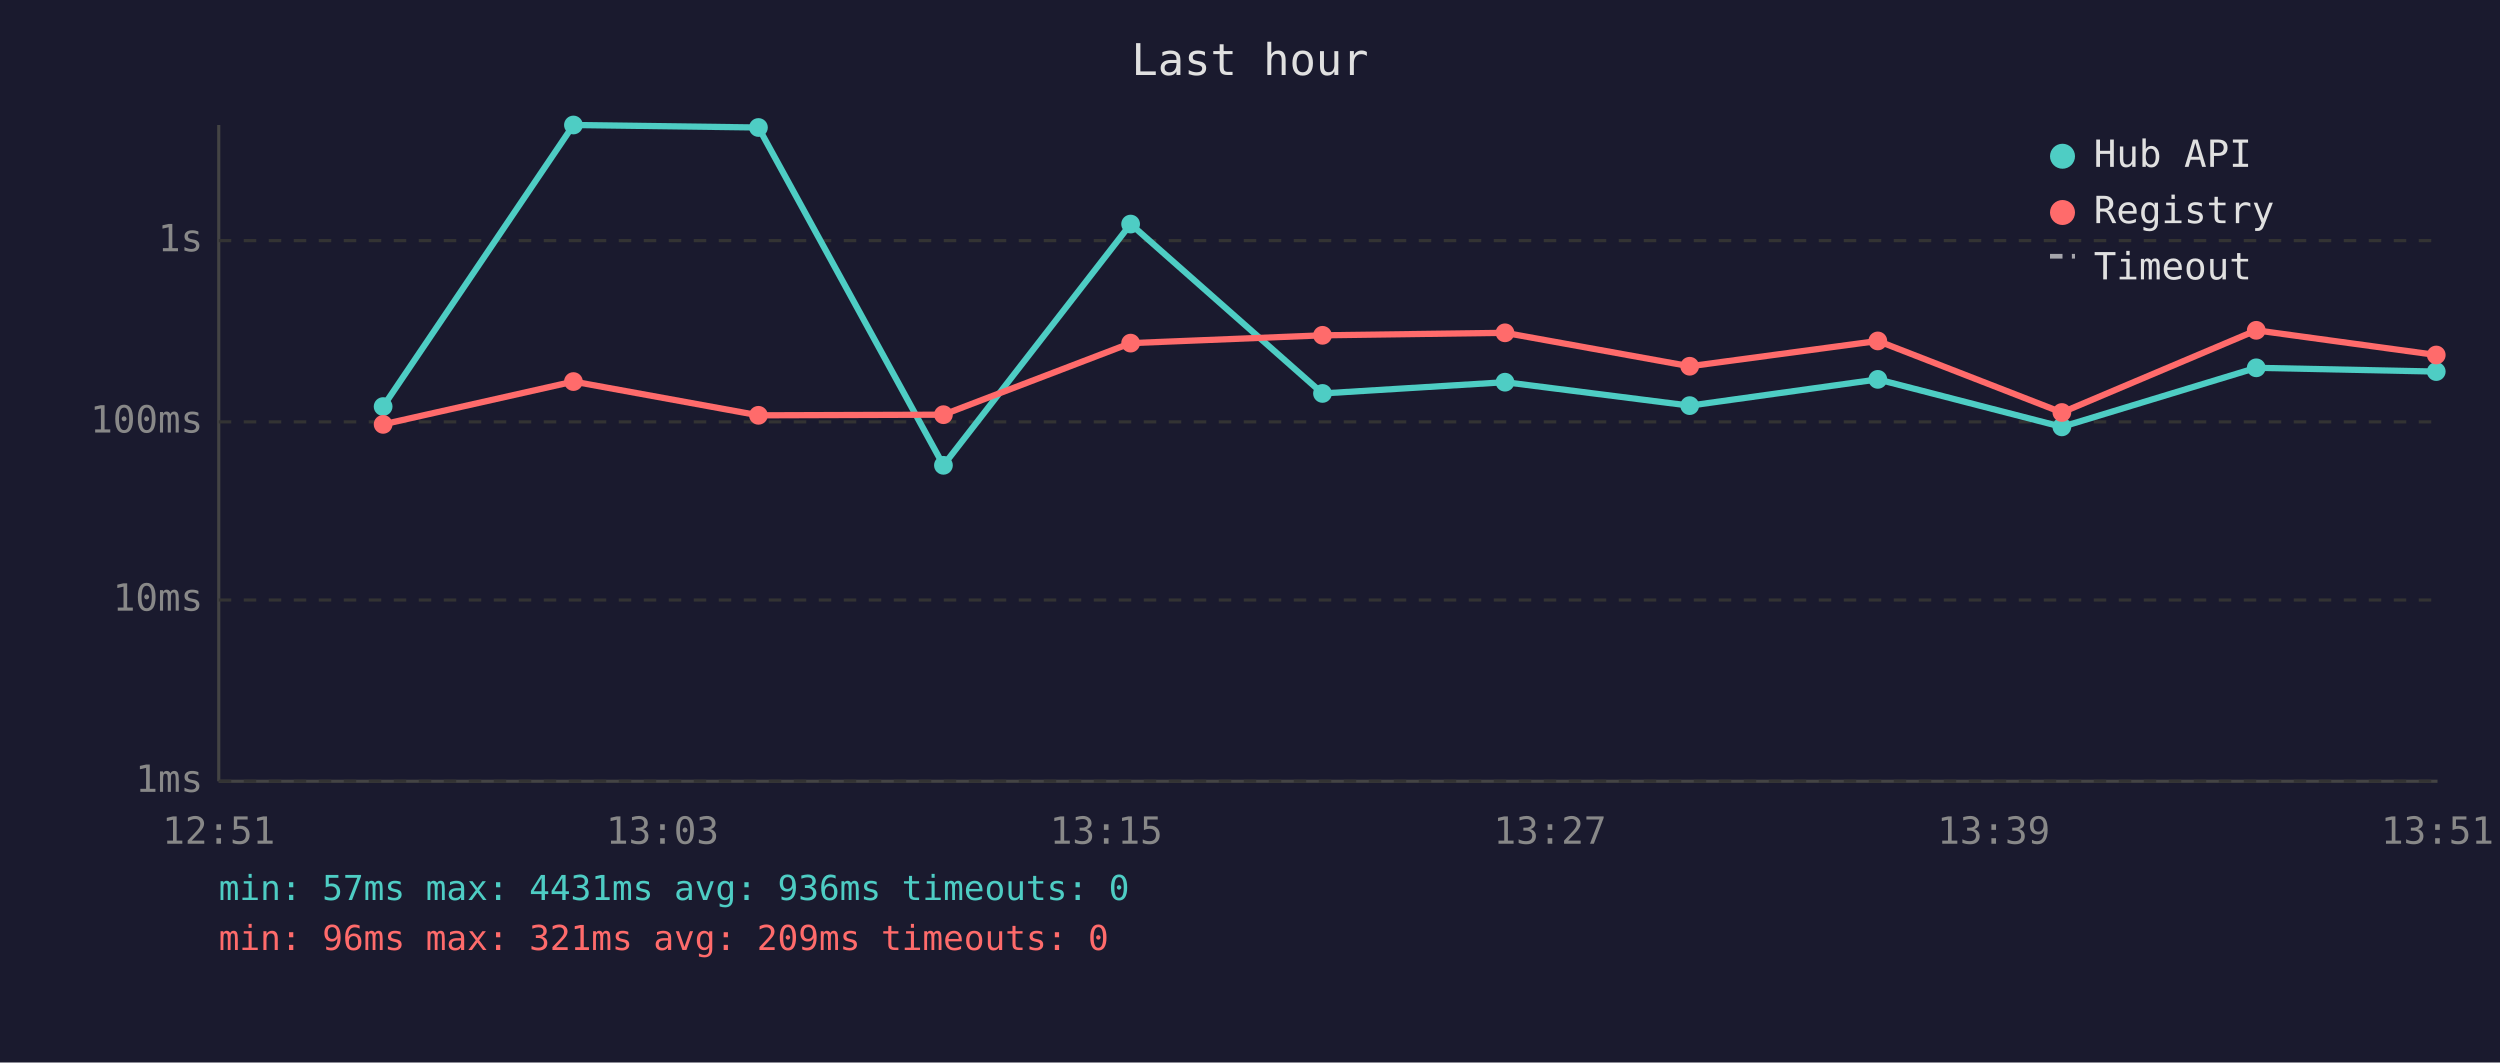
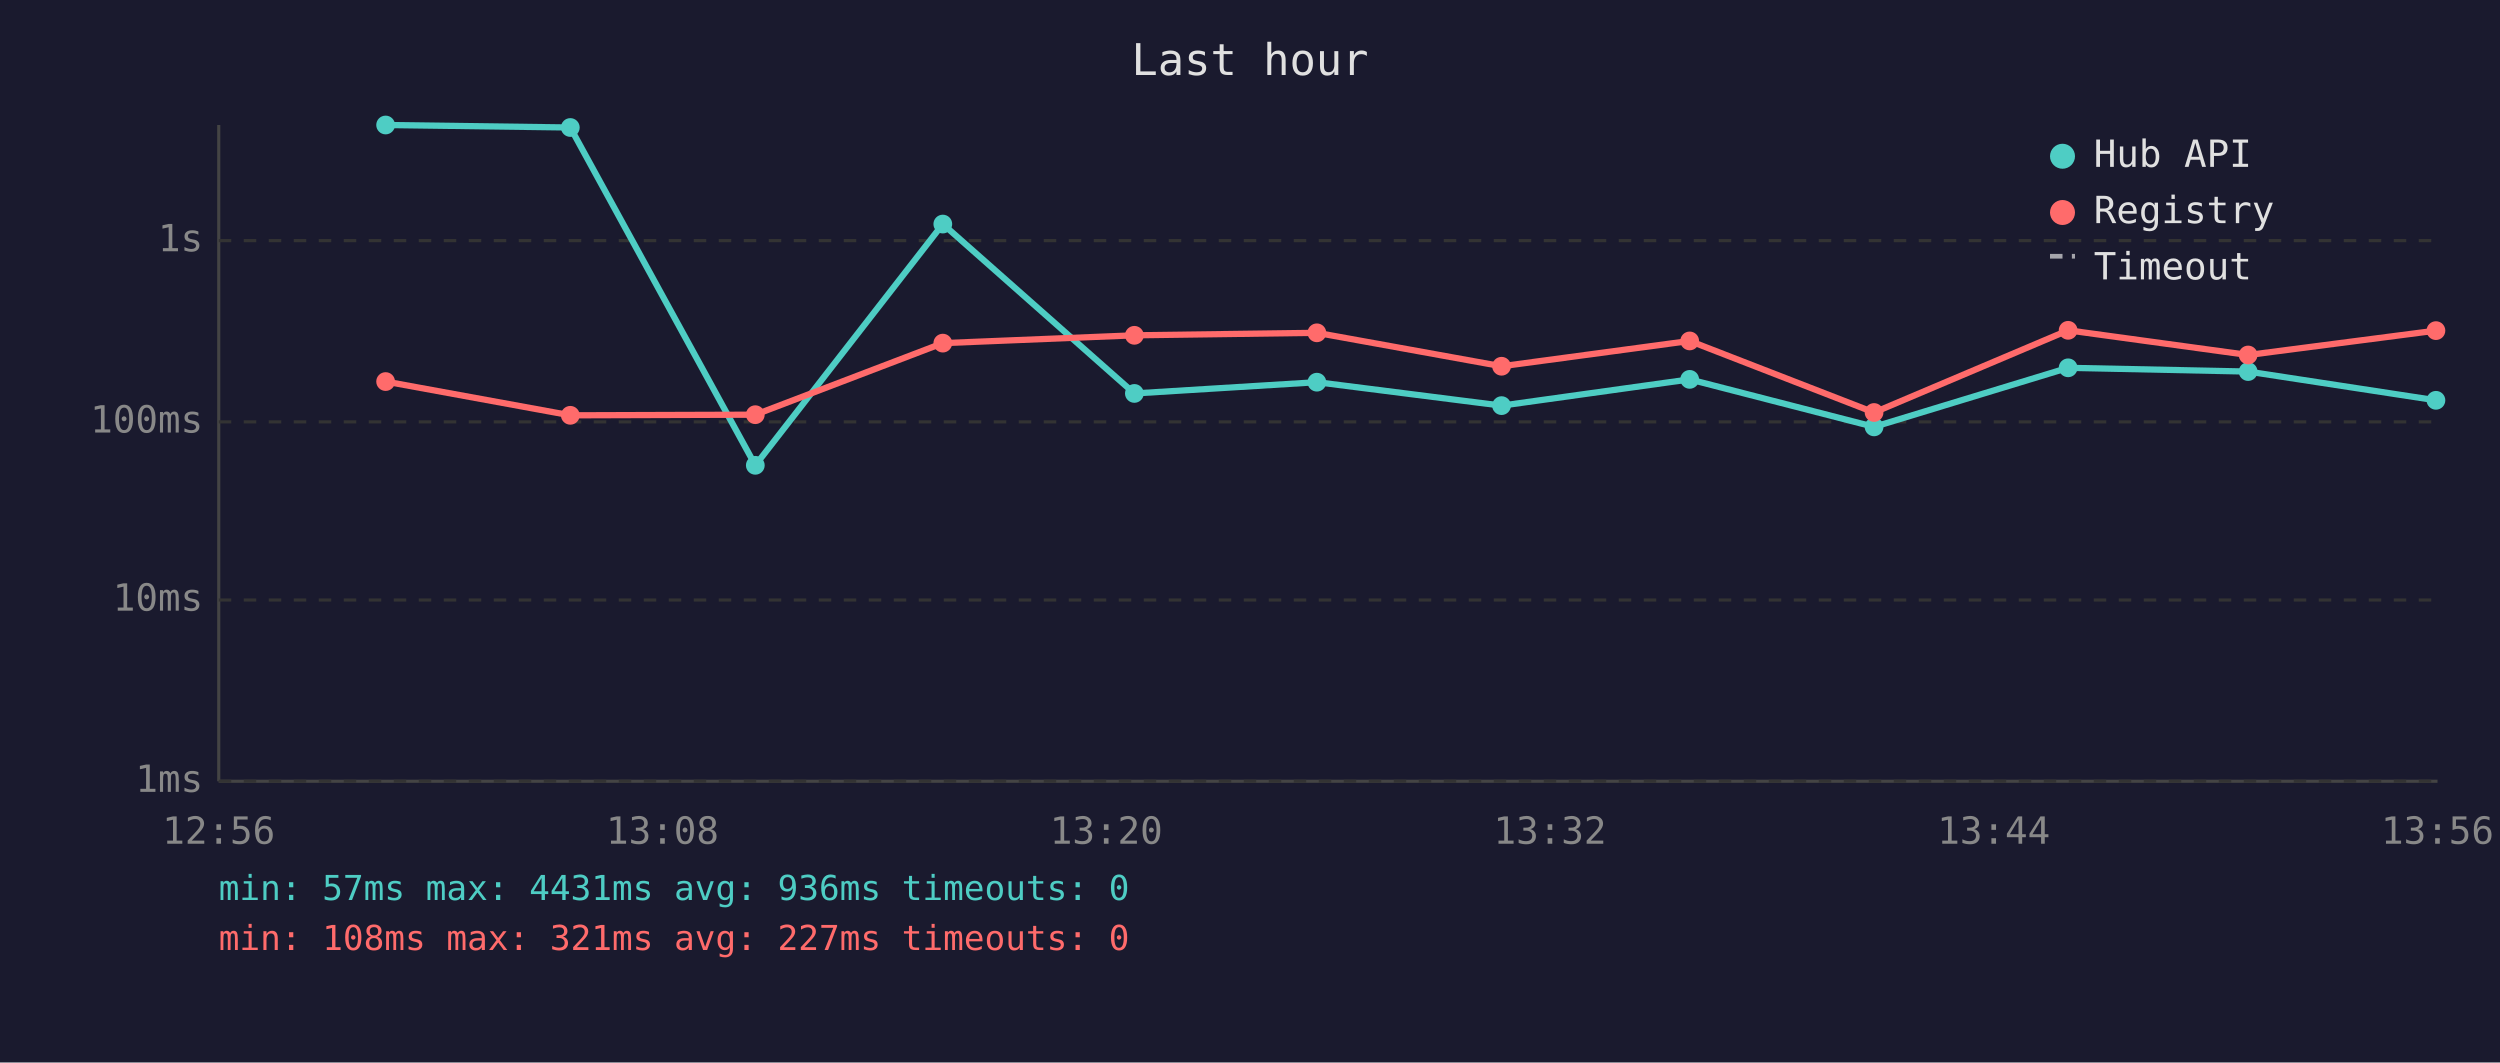
<svg xmlns="http://www.w3.org/2000/svg" viewBox="0 0 800 340" font-family="monospace" font-size="12">
  <rect width="800" height="340" fill="#1a1a2e" />
  <text x="400" y="24" fill="#e0e0e0" font-size="14" text-anchor="middle">Last hour</text>
  <line x1="70" y1="40" x2="70" y2="250" stroke="#444" stroke-width="1" />
  <line x1="70" y1="250" x2="780" y2="250" stroke="#444" stroke-width="1" />
  <line x1="70" y1="250" x2="780" y2="250" stroke="#333" stroke-width="1" stroke-dasharray="4" />
  <text x="65" y="250" fill="#888" text-anchor="end" dominant-baseline="middle">1ms</text>
  <line x1="70" y1="192" x2="780" y2="192" stroke="#333" stroke-width="1" stroke-dasharray="4" />
  <text x="65" y="192" fill="#888" text-anchor="end" dominant-baseline="middle">10ms</text>
  <line x1="70" y1="135" x2="780" y2="135" stroke="#333" stroke-width="1" stroke-dasharray="4" />
  <text x="65" y="135" fill="#888" text-anchor="end" dominant-baseline="middle">100ms</text>
  <line x1="70" y1="77" x2="780" y2="77" stroke="#333" stroke-width="1" stroke-dasharray="4" />
  <text x="65" y="77" fill="#888" text-anchor="end" dominant-baseline="middle">1s</text>
-   <text x="70" y="270" fill="#888" text-anchor="middle">12:51</text>
-   <text x="212" y="270" fill="#888" text-anchor="middle">13:03</text>
-   <text x="354" y="270" fill="#888" text-anchor="middle">13:15</text>
-   <text x="496" y="270" fill="#888" text-anchor="middle">13:27</text>
-   <text x="638" y="270" fill="#888" text-anchor="middle">13:39</text>
-   <text x="780" y="270" fill="#888" text-anchor="middle">13:51</text>
-   <polyline points="122.6,130.1 183.5,40.0 242.7,40.8 301.9,148.9 361.8,71.7 423.2,125.9 481.6,122.3 540.7,129.8 600.9,121.4 659.8,136.6 722.0,117.7 779.6,118.9" fill="none" stroke="#4ecdc4" stroke-width="2" opacity="1" />
-   <circle cx="122.6" cy="130.1" r="3" fill="#4ecdc4" />
-   <circle cx="183.5" cy="40.0" r="3" fill="#4ecdc4" />
-   <circle cx="242.7" cy="40.8" r="3" fill="#4ecdc4" />
-   <circle cx="301.9" cy="148.9" r="3" fill="#4ecdc4" />
-   <circle cx="361.8" cy="71.7" r="3" fill="#4ecdc4" />
-   <circle cx="423.2" cy="125.9" r="3" fill="#4ecdc4" />
-   <circle cx="481.6" cy="122.3" r="3" fill="#4ecdc4" />
-   <circle cx="540.7" cy="129.8" r="3" fill="#4ecdc4" />
-   <circle cx="600.9" cy="121.4" r="3" fill="#4ecdc4" />
-   <circle cx="659.8" cy="136.6" r="3" fill="#4ecdc4" />
-   <circle cx="722.0" cy="117.7" r="3" fill="#4ecdc4" />
-   <circle cx="779.6" cy="118.9" r="3" fill="#4ecdc4" />
-   <polyline points="122.6,135.8 183.5,122.1 242.7,132.9 301.9,132.7 361.8,109.8 423.2,107.3 481.6,106.5 540.7,117.2 600.9,109.1 659.8,132.0 722.0,105.7 779.6,113.6" fill="none" stroke="#ff6b6b" stroke-width="2" opacity="1" />
-   <circle cx="122.6" cy="135.8" r="3" fill="#ff6b6b" />
-   <circle cx="183.5" cy="122.1" r="3" fill="#ff6b6b" />
-   <circle cx="242.7" cy="132.9" r="3" fill="#ff6b6b" />
-   <circle cx="301.9" cy="132.7" r="3" fill="#ff6b6b" />
-   <circle cx="361.8" cy="109.8" r="3" fill="#ff6b6b" />
-   <circle cx="423.2" cy="107.3" r="3" fill="#ff6b6b" />
-   <circle cx="481.6" cy="106.5" r="3" fill="#ff6b6b" />
-   <circle cx="540.7" cy="117.2" r="3" fill="#ff6b6b" />
-   <circle cx="600.9" cy="109.1" r="3" fill="#ff6b6b" />
-   <circle cx="659.8" cy="132.0" r="3" fill="#ff6b6b" />
-   <circle cx="722.0" cy="105.7" r="3" fill="#ff6b6b" />
-   <circle cx="779.6" cy="113.6" r="3" fill="#ff6b6b" />
+   <text x="70" y="270" fill="#888" text-anchor="middle">12:56</text>
+   <text x="212" y="270" fill="#888" text-anchor="middle">13:08</text>
+   <text x="354" y="270" fill="#888" text-anchor="middle">13:20</text>
+   <text x="496" y="270" fill="#888" text-anchor="middle">13:32</text>
+   <text x="638" y="270" fill="#888" text-anchor="middle">13:44</text>
+   <text x="780" y="270" fill="#888" text-anchor="middle">13:56</text>
+   <polyline points="123.4,40.0 182.5,40.8 241.7,148.9 301.7,71.7 363.0,125.9 421.4,122.3 480.5,129.8 540.7,121.4 599.7,136.6 661.8,117.7 719.4,118.9 779.5,128.1" fill="none" stroke="#4ecdc4" stroke-width="2" opacity="1" />
+   <circle cx="123.4" cy="40.0" r="3" fill="#4ecdc4" />
+   <circle cx="182.5" cy="40.8" r="3" fill="#4ecdc4" />
+   <circle cx="241.7" cy="148.9" r="3" fill="#4ecdc4" />
+   <circle cx="301.7" cy="71.7" r="3" fill="#4ecdc4" />
+   <circle cx="363.0" cy="125.9" r="3" fill="#4ecdc4" />
+   <circle cx="421.4" cy="122.3" r="3" fill="#4ecdc4" />
+   <circle cx="480.5" cy="129.8" r="3" fill="#4ecdc4" />
+   <circle cx="540.7" cy="121.4" r="3" fill="#4ecdc4" />
+   <circle cx="599.7" cy="136.6" r="3" fill="#4ecdc4" />
+   <circle cx="661.8" cy="117.7" r="3" fill="#4ecdc4" />
+   <circle cx="719.4" cy="118.9" r="3" fill="#4ecdc4" />
+   <circle cx="779.5" cy="128.1" r="3" fill="#4ecdc4" />
+   <polyline points="123.4,122.1 182.5,132.9 241.7,132.7 301.7,109.8 363.0,107.3 421.4,106.5 480.5,117.2 540.7,109.1 599.7,132.0 661.8,105.7 719.4,113.6 779.5,105.8" fill="none" stroke="#ff6b6b" stroke-width="2" opacity="1" />
+   <circle cx="123.4" cy="122.1" r="3" fill="#ff6b6b" />
+   <circle cx="182.5" cy="132.9" r="3" fill="#ff6b6b" />
+   <circle cx="241.7" cy="132.7" r="3" fill="#ff6b6b" />
+   <circle cx="301.7" cy="109.8" r="3" fill="#ff6b6b" />
+   <circle cx="363.0" cy="107.3" r="3" fill="#ff6b6b" />
+   <circle cx="421.4" cy="106.5" r="3" fill="#ff6b6b" />
+   <circle cx="480.5" cy="117.2" r="3" fill="#ff6b6b" />
+   <circle cx="540.7" cy="109.1" r="3" fill="#ff6b6b" />
+   <circle cx="599.7" cy="132.0" r="3" fill="#ff6b6b" />
+   <circle cx="661.8" cy="105.7" r="3" fill="#ff6b6b" />
+   <circle cx="719.4" cy="113.6" r="3" fill="#ff6b6b" />
+   <circle cx="779.5" cy="105.8" r="3" fill="#ff6b6b" />
  <circle cx="660" cy="50" r="4" fill="#4ecdc4" />
  <text x="670" y="50" fill="#e0e0e0" dominant-baseline="middle">Hub API</text>
  <circle cx="660" cy="68" r="4" fill="#ff6b6b" />
  <text x="670" y="68" fill="#e0e0e0" dominant-baseline="middle">Registry</text>
  <line x1="656" y1="82" x2="664" y2="82" stroke="#e0e0e0" stroke-width="1.5" stroke-dasharray="4,3" opacity="0.7" />
  <text x="670" y="86" fill="#e0e0e0" dominant-baseline="middle">Timeout</text>
  <text x="70" y="288" fill="#4ecdc4" font-size="11">min: 57ms  max: 4431ms  avg: 936ms  timeouts: 0</text>
-   <text x="70" y="304" fill="#ff6b6b" font-size="11">min: 96ms  max: 321ms  avg: 209ms  timeouts: 0</text>
+   <text x="70" y="304" fill="#ff6b6b" font-size="11">min: 108ms  max: 321ms  avg: 227ms  timeouts: 0</text>
</svg>
